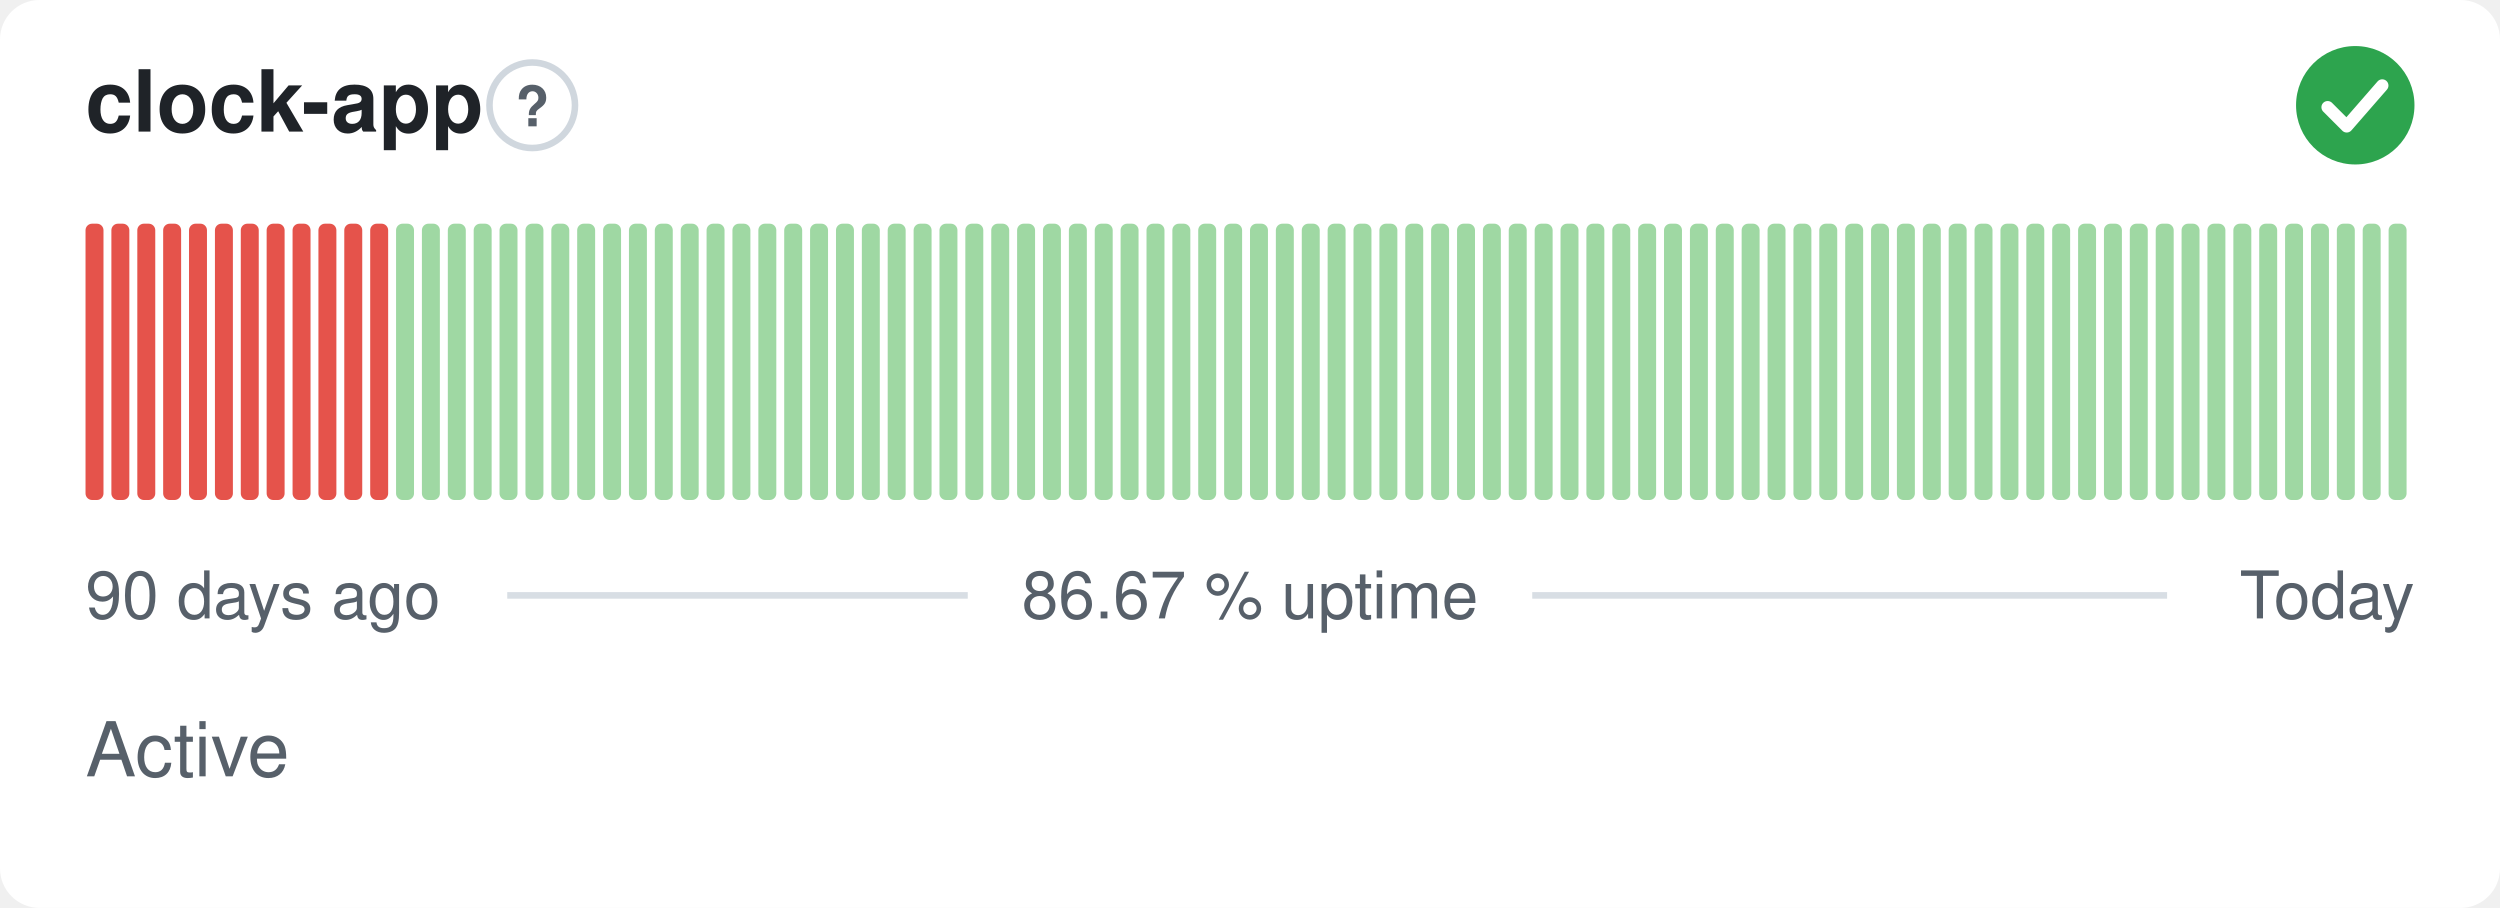
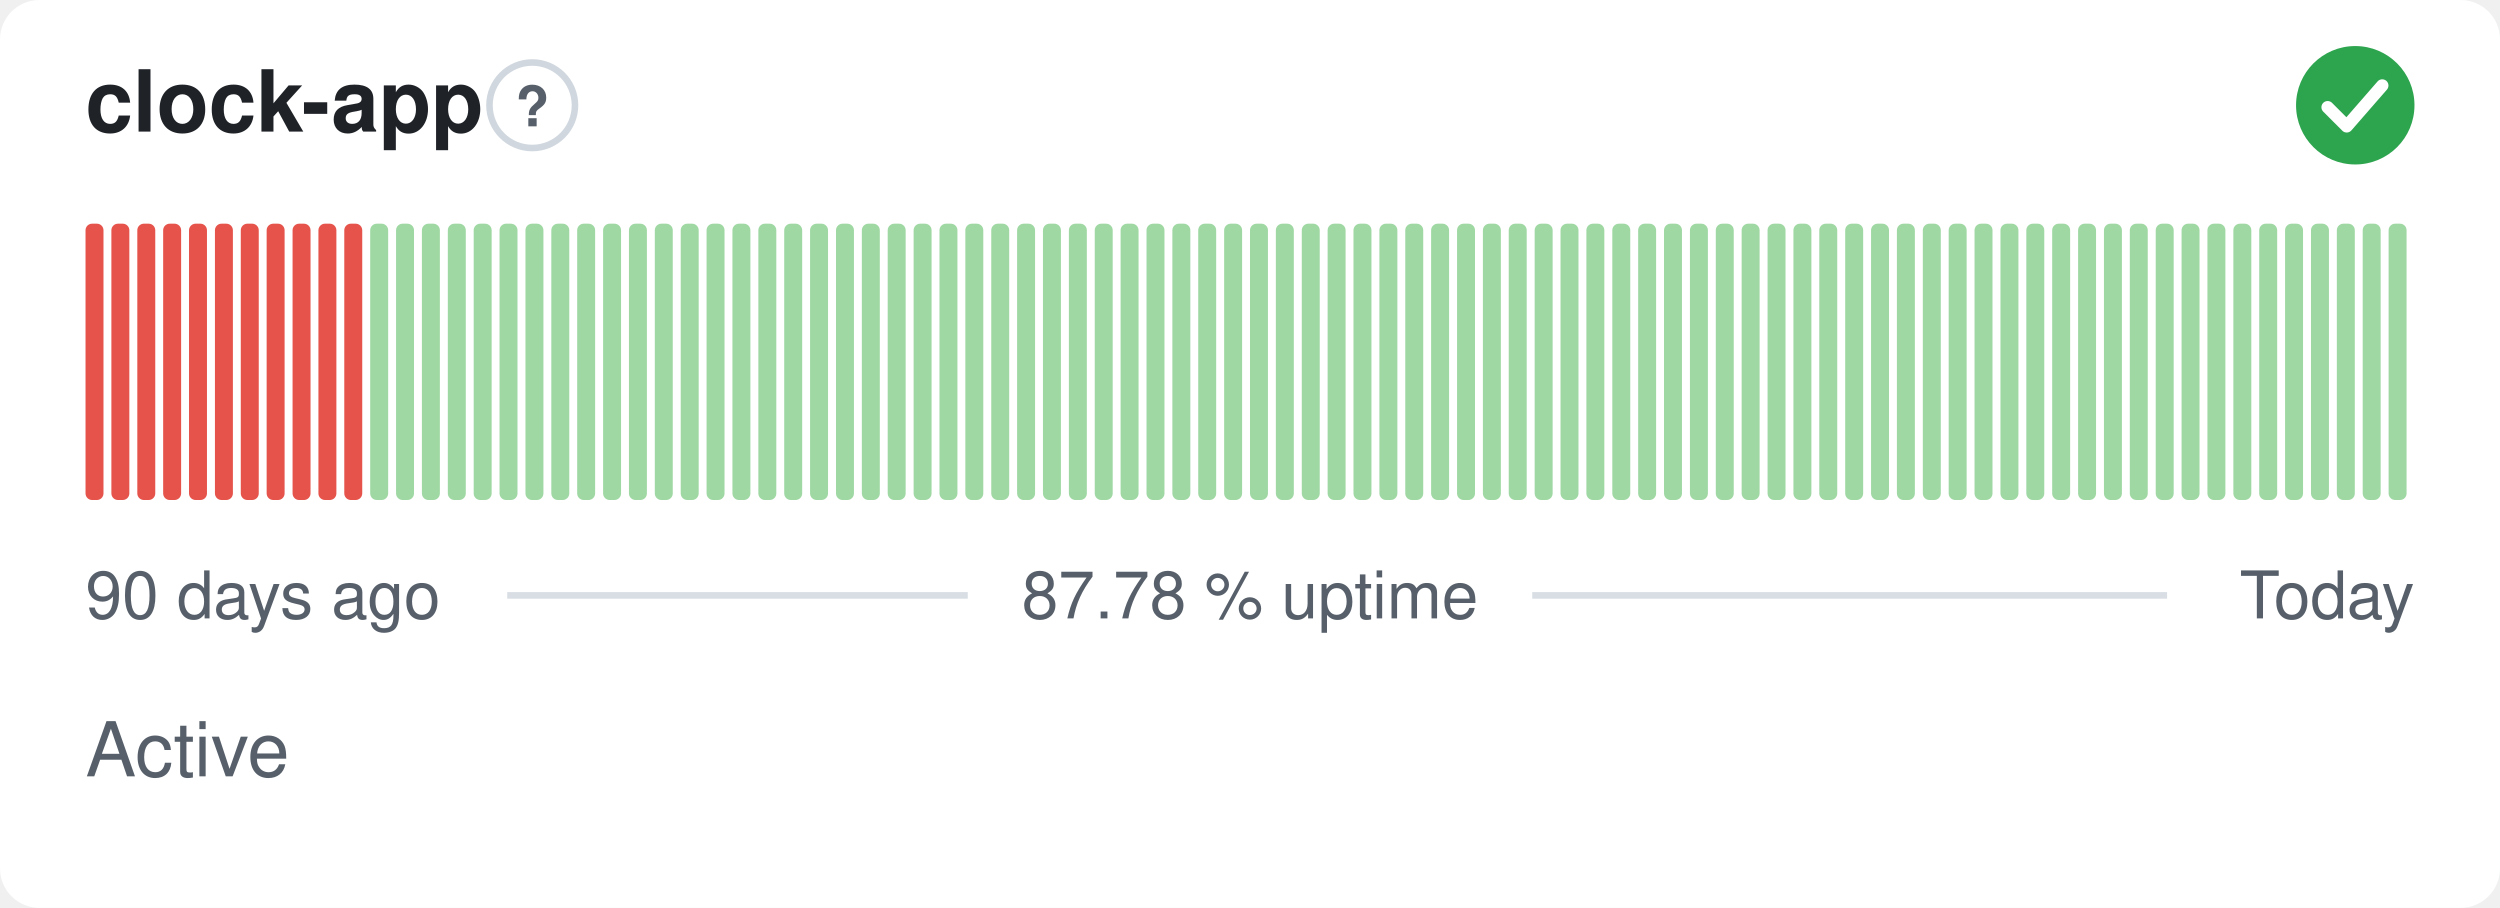
- <svg xmlns="http://www.w3.org/2000/svg" width="380" height="138" viewBox="0 0 380 138" role="img" aria-label="clock-app: Active, 86.67 % uptime over the last 90 days" font-family="-apple-system,BlinkMacSystemFont,'Segoe UI',Helvetica,Arial,sans-serif">
+ <svg xmlns="http://www.w3.org/2000/svg" width="380" height="138" viewBox="0 0 380 138" role="img" aria-label="clock-app: Active, 87.78 % uptime over the last 90 days" font-family="-apple-system,BlinkMacSystemFont,'Segoe UI',Helvetica,Arial,sans-serif">
  <style>
    @media (prefers-color-scheme: dark) {
      .bg { fill: #0d1117 }
      .title { fill: #e6edf3 }
      .muted { fill: #8b949e }
      .hint { stroke: #30363d }
      .rule { stroke: #30363d }
      .nodata { fill: #21262d }
    }
  </style>
  <rect class="bg" width="380" height="138" rx="6" fill="#ffffff" />
  <text class="title" x="13" y="20" font-size="13" font-weight="600" fill="#1f2328">clock-app</text>
  <circle class="hint" cx="80.9" cy="16" r="6.5" fill="none" stroke="#d0d7de" stroke-width="1" />
  <text class="muted" x="80.9" y="19.2" text-anchor="middle" font-size="8.5" font-weight="700" fill="#57606a">?</text>
  <circle cx="358" cy="16" r="9" fill="#2da44e" />
  <path d="M353.80 16.30l2.90 2.90 5.40 -6.20" fill="none" stroke="#fff" stroke-width="1.89" stroke-linecap="round" stroke-linejoin="round" />
  <rect x="13.00" y="34.00" width="2.73" height="42.00" rx="1" fill="#e5534b" />
  <rect x="16.93" y="34.00" width="2.73" height="42.00" rx="1" fill="#e5534b" />
  <rect x="20.87" y="34.00" width="2.73" height="42.00" rx="1" fill="#e5534b" />
  <rect x="24.80" y="34.00" width="2.73" height="42.00" rx="1" fill="#e5534b" />
  <rect x="28.73" y="34.00" width="2.73" height="42.00" rx="1" fill="#e5534b" />
  <rect x="32.67" y="34.00" width="2.73" height="42.00" rx="1" fill="#e5534b" />
  <rect x="36.60" y="34.00" width="2.73" height="42.00" rx="1" fill="#e5534b" />
  <rect x="40.53" y="34.00" width="2.73" height="42.00" rx="1" fill="#e5534b" />
  <rect x="44.47" y="34.00" width="2.73" height="42.00" rx="1" fill="#e5534b" />
  <rect x="48.40" y="34.00" width="2.73" height="42.00" rx="1" fill="#e5534b" />
  <rect x="52.33" y="34.00" width="2.73" height="42.00" rx="1" fill="#e5534b" />
-   <rect x="56.27" y="34.00" width="2.73" height="42.00" rx="1" fill="#e5534b" />
+   <rect x="56.27" y="34.00" width="2.73" height="42.00" rx="1" fill="#9fd8a3" />
  <rect x="60.20" y="34.00" width="2.73" height="42.00" rx="1" fill="#9fd8a3" />
  <rect x="64.13" y="34.00" width="2.73" height="42.00" rx="1" fill="#9fd8a3" />
  <rect x="68.07" y="34.00" width="2.73" height="42.00" rx="1" fill="#9fd8a3" />
  <rect x="72.00" y="34.00" width="2.73" height="42.00" rx="1" fill="#9fd8a3" />
  <rect x="75.93" y="34.00" width="2.73" height="42.00" rx="1" fill="#9fd8a3" />
  <rect x="79.87" y="34.00" width="2.73" height="42.00" rx="1" fill="#9fd8a3" />
  <rect x="83.80" y="34.00" width="2.73" height="42.00" rx="1" fill="#9fd8a3" />
  <rect x="87.73" y="34.00" width="2.73" height="42.00" rx="1" fill="#9fd8a3" />
  <rect x="91.67" y="34.00" width="2.73" height="42.00" rx="1" fill="#9fd8a3" />
  <rect x="95.60" y="34.00" width="2.73" height="42.00" rx="1" fill="#9fd8a3" />
  <rect x="99.53" y="34.00" width="2.73" height="42.00" rx="1" fill="#9fd8a3" />
  <rect x="103.47" y="34.00" width="2.73" height="42.00" rx="1" fill="#9fd8a3" />
  <rect x="107.40" y="34.00" width="2.73" height="42.00" rx="1" fill="#9fd8a3" />
  <rect x="111.33" y="34.00" width="2.73" height="42.00" rx="1" fill="#9fd8a3" />
  <rect x="115.27" y="34.00" width="2.73" height="42.00" rx="1" fill="#9fd8a3" />
  <rect x="119.20" y="34.00" width="2.73" height="42.00" rx="1" fill="#9fd8a3" />
  <rect x="123.13" y="34.00" width="2.73" height="42.00" rx="1" fill="#9fd8a3" />
  <rect x="127.07" y="34.00" width="2.73" height="42.00" rx="1" fill="#9fd8a3" />
  <rect x="131.00" y="34.00" width="2.73" height="42.00" rx="1" fill="#9fd8a3" />
  <rect x="134.93" y="34.00" width="2.73" height="42.00" rx="1" fill="#9fd8a3" />
  <rect x="138.87" y="34.00" width="2.73" height="42.00" rx="1" fill="#9fd8a3" />
  <rect x="142.80" y="34.00" width="2.73" height="42.00" rx="1" fill="#9fd8a3" />
  <rect x="146.73" y="34.00" width="2.73" height="42.00" rx="1" fill="#9fd8a3" />
  <rect x="150.67" y="34.00" width="2.73" height="42.00" rx="1" fill="#9fd8a3" />
  <rect x="154.60" y="34.00" width="2.73" height="42.00" rx="1" fill="#9fd8a3" />
  <rect x="158.53" y="34.00" width="2.73" height="42.00" rx="1" fill="#9fd8a3" />
  <rect x="162.47" y="34.00" width="2.73" height="42.00" rx="1" fill="#9fd8a3" />
  <rect x="166.40" y="34.00" width="2.73" height="42.00" rx="1" fill="#9fd8a3" />
  <rect x="170.33" y="34.00" width="2.73" height="42.00" rx="1" fill="#9fd8a3" />
  <rect x="174.27" y="34.00" width="2.73" height="42.00" rx="1" fill="#9fd8a3" />
  <rect x="178.20" y="34.00" width="2.73" height="42.00" rx="1" fill="#9fd8a3" />
  <rect x="182.13" y="34.00" width="2.73" height="42.00" rx="1" fill="#9fd8a3" />
  <rect x="186.07" y="34.00" width="2.73" height="42.00" rx="1" fill="#9fd8a3" />
  <rect x="190.00" y="34.00" width="2.73" height="42.00" rx="1" fill="#9fd8a3" />
  <rect x="193.93" y="34.00" width="2.73" height="42.00" rx="1" fill="#9fd8a3" />
  <rect x="197.87" y="34.00" width="2.73" height="42.00" rx="1" fill="#9fd8a3" />
  <rect x="201.80" y="34.00" width="2.73" height="42.00" rx="1" fill="#9fd8a3" />
  <rect x="205.73" y="34.00" width="2.73" height="42.00" rx="1" fill="#9fd8a3" />
  <rect x="209.67" y="34.00" width="2.73" height="42.00" rx="1" fill="#9fd8a3" />
  <rect x="213.60" y="34.00" width="2.73" height="42.00" rx="1" fill="#9fd8a3" />
  <rect x="217.53" y="34.00" width="2.73" height="42.00" rx="1" fill="#9fd8a3" />
  <rect x="221.47" y="34.00" width="2.73" height="42.00" rx="1" fill="#9fd8a3" />
  <rect x="225.40" y="34.00" width="2.73" height="42.00" rx="1" fill="#9fd8a3" />
  <rect x="229.33" y="34.00" width="2.73" height="42.00" rx="1" fill="#9fd8a3" />
  <rect x="233.27" y="34.00" width="2.73" height="42.00" rx="1" fill="#9fd8a3" />
  <rect x="237.20" y="34.00" width="2.73" height="42.00" rx="1" fill="#9fd8a3" />
  <rect x="241.13" y="34.00" width="2.73" height="42.00" rx="1" fill="#9fd8a3" />
  <rect x="245.07" y="34.00" width="2.73" height="42.00" rx="1" fill="#9fd8a3" />
  <rect x="249.00" y="34.00" width="2.73" height="42.00" rx="1" fill="#9fd8a3" />
  <rect x="252.93" y="34.00" width="2.73" height="42.00" rx="1" fill="#9fd8a3" />
  <rect x="256.87" y="34.00" width="2.73" height="42.00" rx="1" fill="#9fd8a3" />
  <rect x="260.80" y="34.00" width="2.73" height="42.00" rx="1" fill="#9fd8a3" />
  <rect x="264.73" y="34.00" width="2.73" height="42.00" rx="1" fill="#9fd8a3" />
  <rect x="268.67" y="34.00" width="2.73" height="42.00" rx="1" fill="#9fd8a3" />
  <rect x="272.60" y="34.00" width="2.73" height="42.00" rx="1" fill="#9fd8a3" />
  <rect x="276.53" y="34.00" width="2.73" height="42.00" rx="1" fill="#9fd8a3" />
  <rect x="280.47" y="34.00" width="2.73" height="42.00" rx="1" fill="#9fd8a3" />
  <rect x="284.40" y="34.00" width="2.73" height="42.00" rx="1" fill="#9fd8a3" />
  <rect x="288.33" y="34.00" width="2.73" height="42.00" rx="1" fill="#9fd8a3" />
  <rect x="292.27" y="34.00" width="2.73" height="42.00" rx="1" fill="#9fd8a3" />
  <rect x="296.20" y="34.00" width="2.73" height="42.00" rx="1" fill="#9fd8a3" />
  <rect x="300.13" y="34.00" width="2.73" height="42.00" rx="1" fill="#9fd8a3" />
  <rect x="304.07" y="34.00" width="2.73" height="42.00" rx="1" fill="#9fd8a3" />
  <rect x="308.00" y="34.00" width="2.73" height="42.00" rx="1" fill="#9fd8a3" />
  <rect x="311.93" y="34.00" width="2.73" height="42.00" rx="1" fill="#9fd8a3" />
  <rect x="315.87" y="34.00" width="2.73" height="42.00" rx="1" fill="#9fd8a3" />
  <rect x="319.80" y="34.00" width="2.73" height="42.00" rx="1" fill="#9fd8a3" />
  <rect x="323.73" y="34.00" width="2.73" height="42.00" rx="1" fill="#9fd8a3" />
  <rect x="327.67" y="34.00" width="2.73" height="42.00" rx="1" fill="#9fd8a3" />
  <rect x="331.60" y="34.00" width="2.73" height="42.00" rx="1" fill="#9fd8a3" />
  <rect x="335.53" y="34.00" width="2.73" height="42.00" rx="1" fill="#9fd8a3" />
  <rect x="339.47" y="34.00" width="2.73" height="42.00" rx="1" fill="#9fd8a3" />
  <rect x="343.40" y="34.00" width="2.73" height="42.00" rx="1" fill="#9fd8a3" />
  <rect x="347.33" y="34.00" width="2.73" height="42.00" rx="1" fill="#9fd8a3" />
  <rect x="351.27" y="34.00" width="2.73" height="42.00" rx="1" fill="#9fd8a3" />
  <rect x="355.20" y="34.00" width="2.73" height="42.00" rx="1" fill="#9fd8a3" />
  <rect x="359.13" y="34.00" width="2.73" height="42.00" rx="1" fill="#9fd8a3" />
  <rect x="363.07" y="34.00" width="2.73" height="42.00" rx="1" fill="#9fd8a3" />
  <text class="muted" x="13" y="94" font-size="10" fill="#57606a">90 days ago</text>
-   <text class="muted" x="190" y="94" text-anchor="middle" font-size="10" fill="#57606a">86.67 % uptime</text>
+   <text class="muted" x="190" y="94" text-anchor="middle" font-size="10" fill="#57606a">87.78 % uptime</text>
  <text class="muted" x="367" y="94" text-anchor="end" font-size="10" fill="#57606a">Today</text>
  <line class="rule" x1="77.1" y1="90.5" x2="147.1" y2="90.5" stroke="#d8dee4" stroke-width="1" />
  <line class="rule" x1="232.9" y1="90.5" x2="329.4" y2="90.5" stroke="#d8dee4" stroke-width="1" />
  <text class="muted" x="13" y="118" font-size="11.5" fill="#57606a">Active</text>
</svg>
